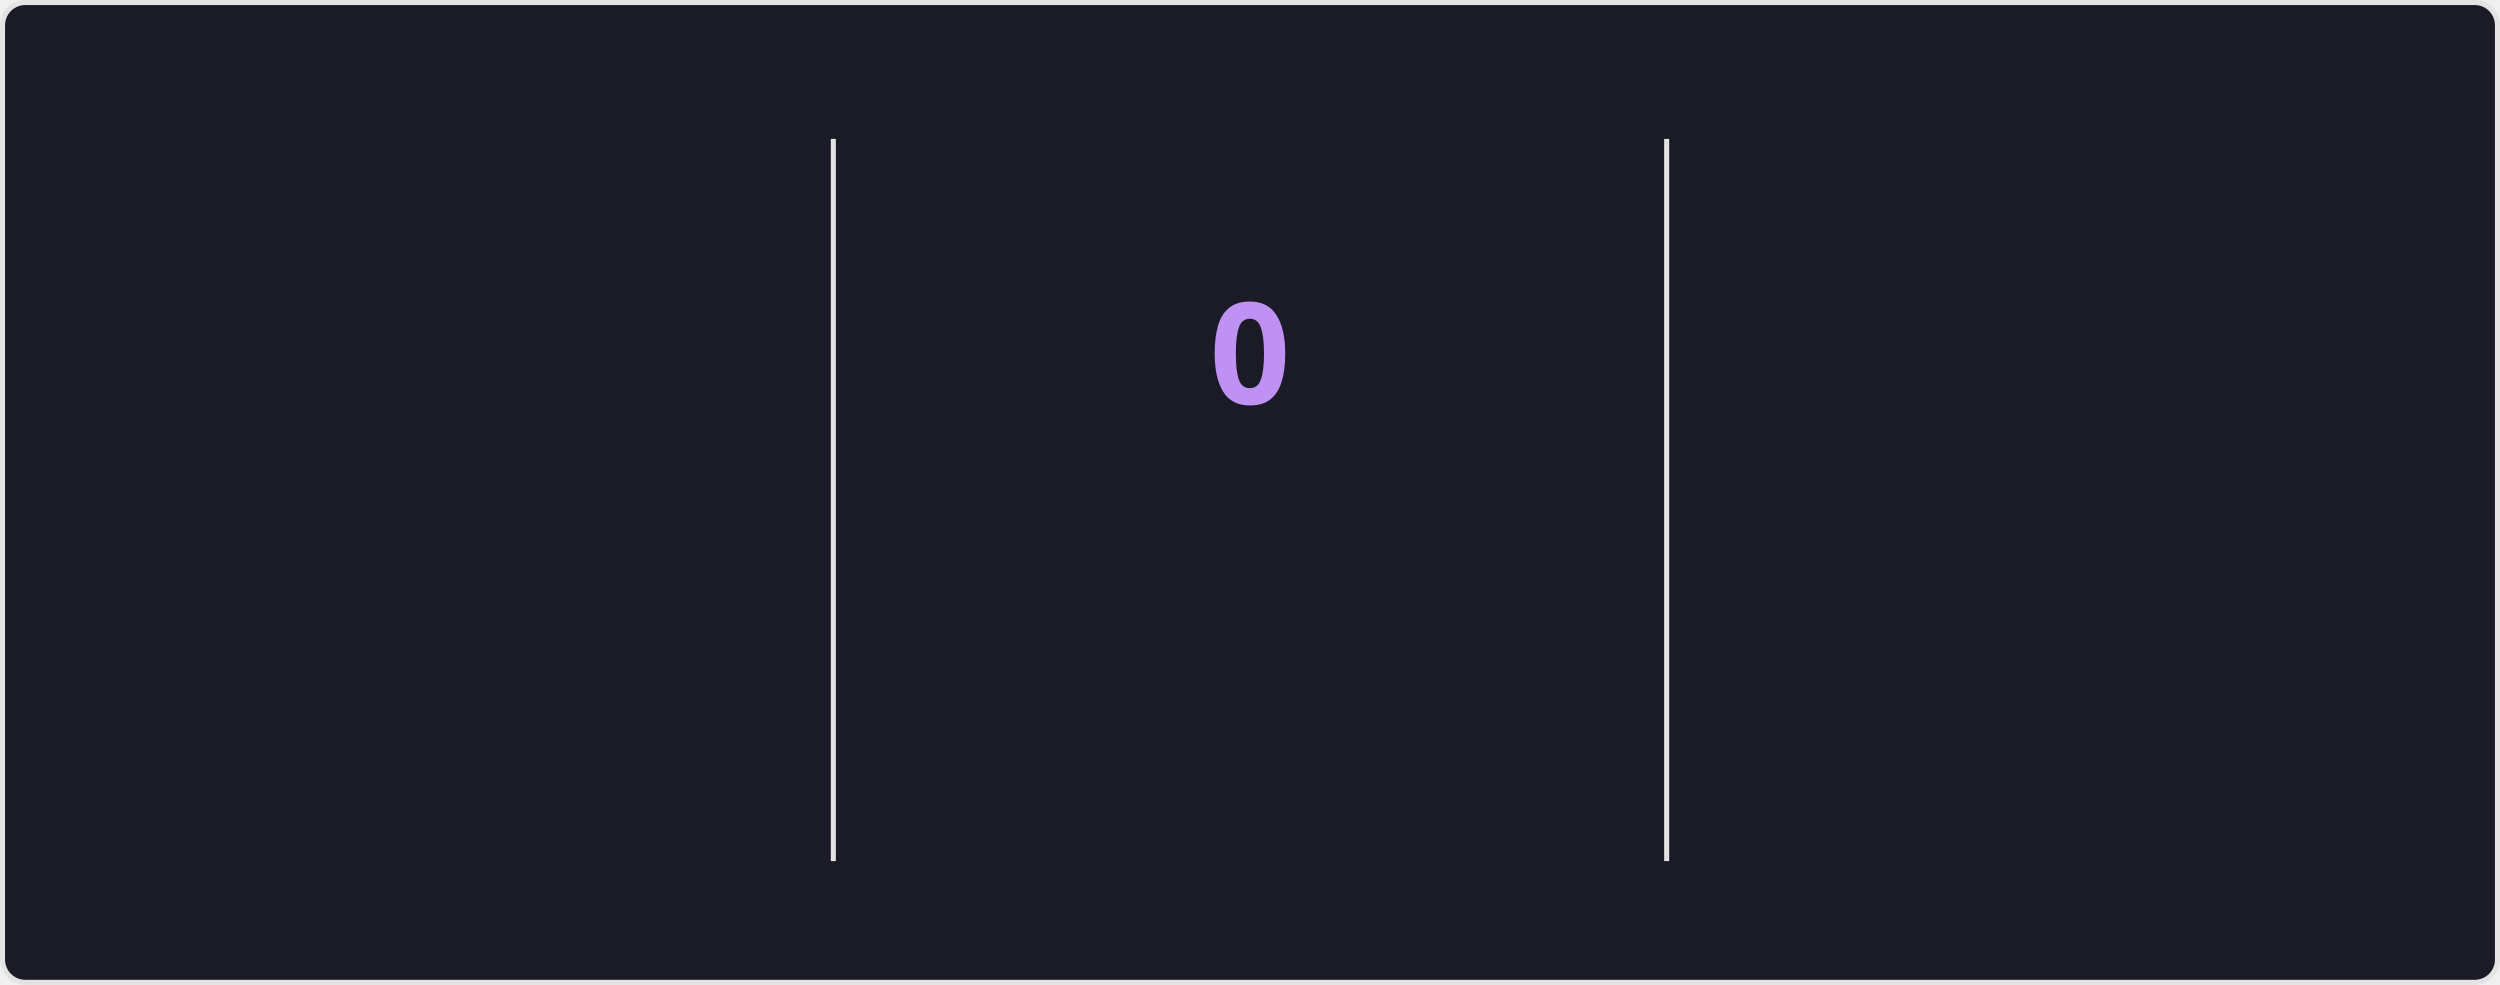
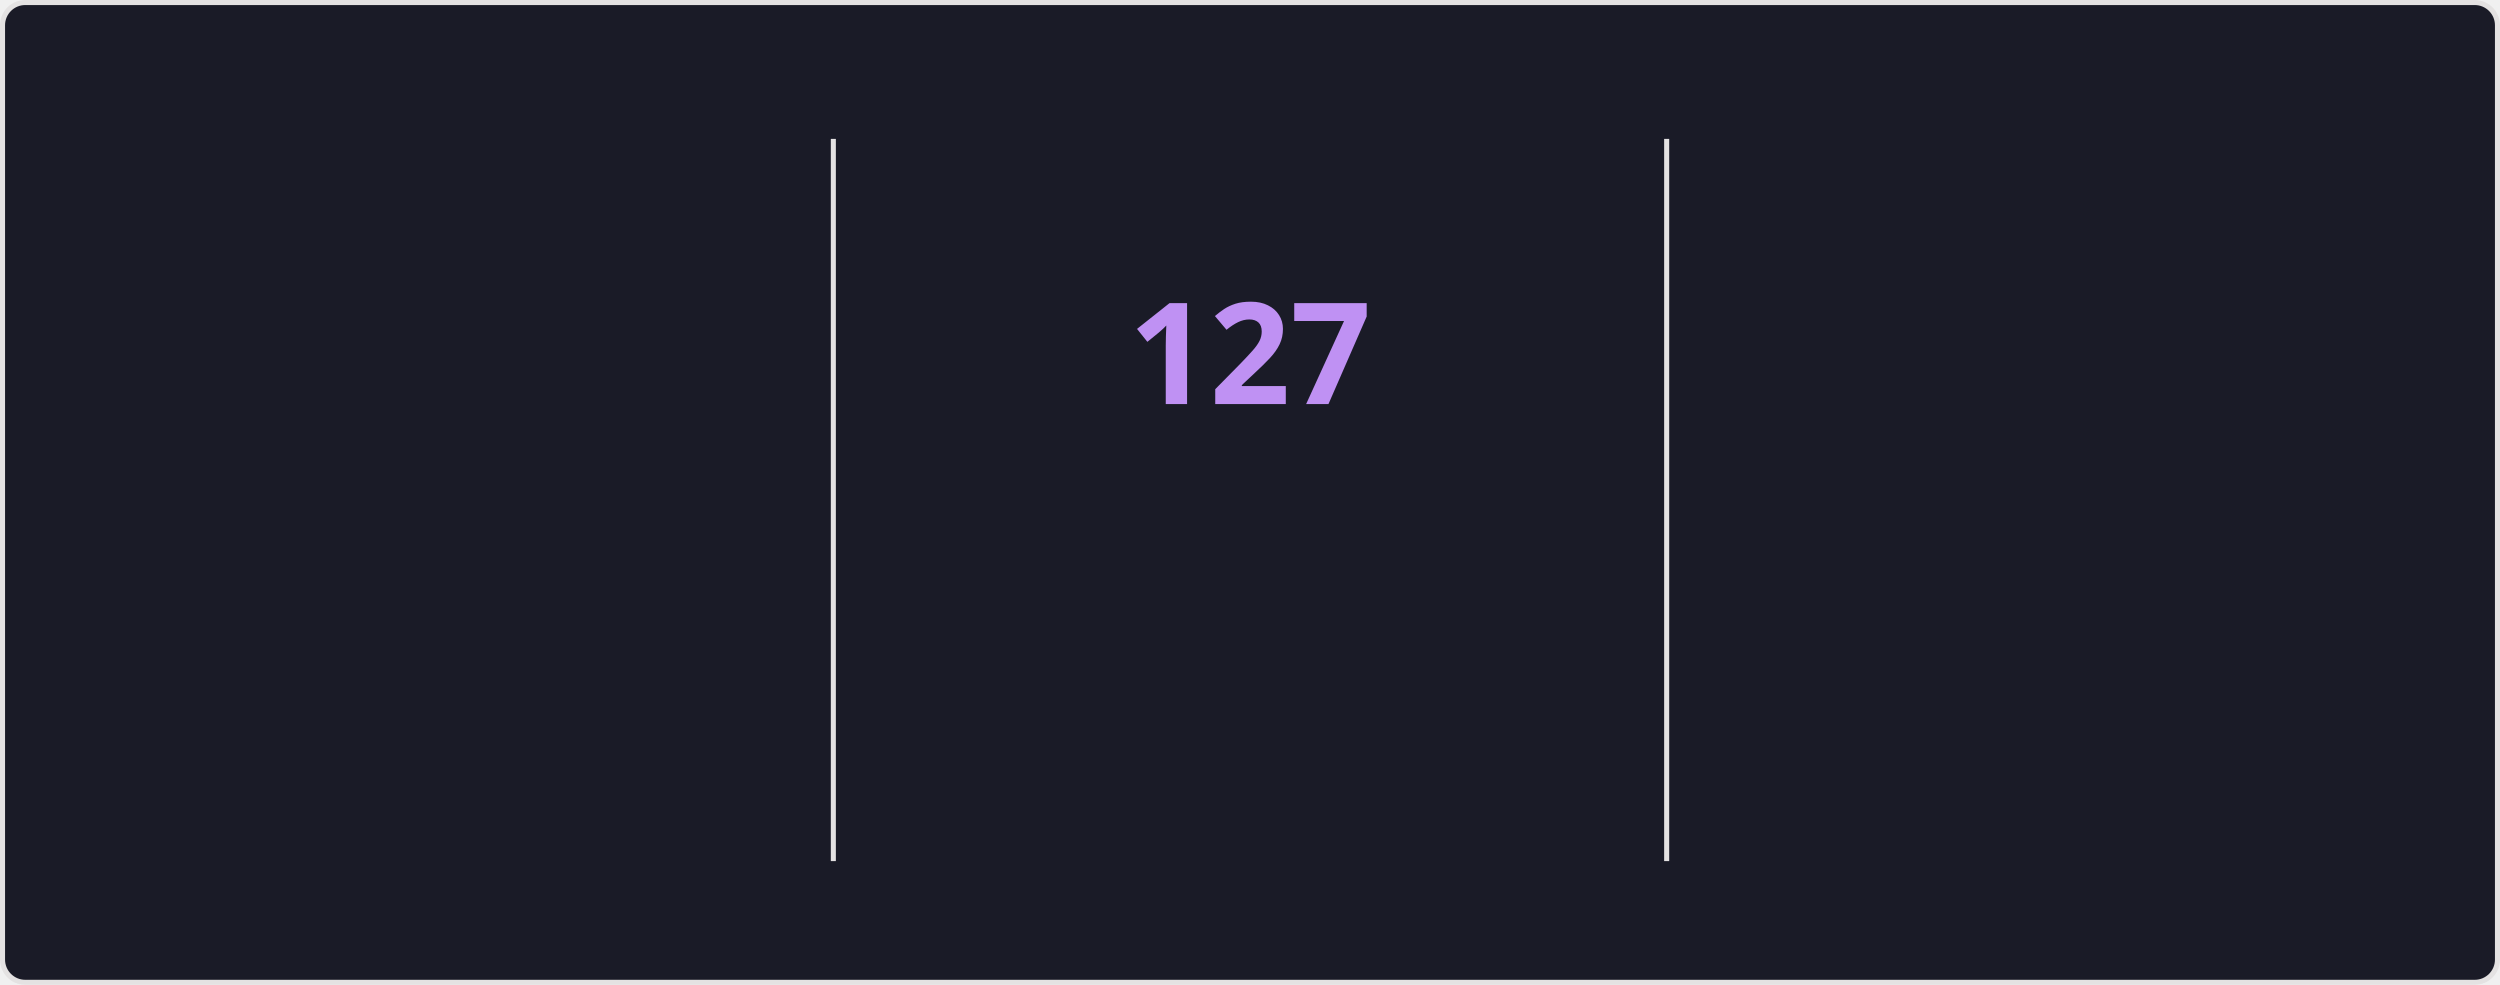
<svg xmlns="http://www.w3.org/2000/svg" style="isolation: isolate" viewBox="0 0 495 195" width="495px" height="195px" direction="ltr">
  <style>
    @keyframes currstreak {
      0% { font-size: 3px; opacity: 0.2; }
      80% { font-size: 34px; opacity: 1; }
      100% { font-size: 28px; opacity: 1; }
    }
    @keyframes fadein {
      0% { opacity: 0; }
      100% { opacity: 1; }
    }
    .big-number {
      font-family: "Segoe UI", Ubuntu, sans-serif;
      font-weight: 700;
      font-size: 28px;
      fill: #70a5fd;
    }
    .label {
      font-family: "Segoe UI", Ubuntu, sans-serif;
      font-weight: 400;
      font-size: 14px;
      fill: #70a5fd;
    }
    .range-text {
      font-family: "Segoe UI", Ubuntu, sans-serif;
      font-weight: 400;
      font-size: 12px;
      fill: #38bdae;
    }
    .current-streak-num {
      font-family: "Segoe UI", Ubuntu, sans-serif;
      font-weight: 700;
      font-size: 28px;
      fill: #bf91f3;
    }</style>
  <defs>
    <clipPath id="outer_rectangle">
      <rect width="495" height="195" rx="4.5" />
    </clipPath>
    <mask id="mask_out_ring_behind_fire">
      <rect width="495" height="195" fill="white" />
      <ellipse id="mask-ellipse" cx="247.5" cy="32" rx="13" ry="18" fill="black" />
    </mask>
  </defs>
  <g clip-path="url(#outer_rectangle)">
    <g style="isolation: isolate">
      <rect fill="#1a1b27" rx="4.5" x="0.5" y="0.5" width="494" height="194" stroke="#e4e2e2" />
    </g>
    <g style="isolation: isolate">
      <line x1="165" y1="28" x2="165" y2="170" vector-effect="non-scaling-stroke" stroke-width="1" stroke="#e4e2e2" stroke-linejoin="miter" stroke-linecap="square" stroke-miterlimit="3" />
      <line x1="330" y1="28" x2="330" y2="170" vector-effect="non-scaling-stroke" stroke-width="1" stroke="#e4e2e2" stroke-linejoin="miter" stroke-linecap="square" stroke-miterlimit="3" />
    </g>
    <g style="isolation: isolate">
      <g transform="translate(82.5, 48)">
        <text x="0" y="32" stroke-width="0" text-anchor="middle" class="big-number" style="opacity: 0; animation: fadein 0.5s linear forwards 0.6s">
            7.3K
          </text>
      </g>
      <g transform="translate(82.5, 84)">
        <text x="0" y="32" stroke-width="0" text-anchor="middle" class="label" style="opacity: 0; animation: fadein 0.5s linear forwards 0.7s">
            Total Contributions
          </text>
      </g>
      <g transform="translate(82.5, 114)">
        <text x="0" y="32" stroke-width="0" text-anchor="middle" class="range-text" style="opacity: 0; animation: fadein 0.5s linear forwards 0.8s">
            Nov 16 - Present
          </text>
      </g>
    </g>
    <g style="isolation: isolate">
      <g mask="url(#mask_out_ring_behind_fire)">
        <circle cx="247.5" cy="71" r="40" fill="none" stroke="#70a5fd" stroke-width="5" style="opacity: 0; animation: fadein 0.5s linear forwards 0.4s" />
      </g>
      <g transform="translate(247.5, 19.5)" stroke-opacity="0" style="opacity: 0; animation: fadein 0.5s linear forwards 0.6s">
        <path d="M -12 -0.5 L 15 -0.5 L 15 23.5 L -12 23.5 L -12 -0.5 Z" fill="none" />
        <path d="M 1.5 0.67 C 1.5 0.67 2.24 3.32 2.24 5.47 C 2.24 7.53 0.89 9.2 -1.17 9.2 C -3.23 9.2 -4.79 7.53 -4.79 5.47 L -4.76 5.11 C -6.78 7.51 -8 10.62 -8 13.99 C -8 18.41 -4.42 22 0 22 C 4.42 22 8 18.41 8 13.99 C 8 8.6 5.41 3.79 1.5 0.67 Z M -0.29 19 C -2.07 19 -3.51 17.6 -3.51 15.86 C -3.51 14.24 -2.46 13.1 -0.7 12.74 C 1.07 12.38 2.9 11.53 3.92 10.16 C 4.31 11.45 4.51 12.81 4.51 14.2 C 4.51 16.85 2.36 19 -0.29 19 Z" fill="#70a5fd" stroke-opacity="0" />
      </g>
      <g transform="translate(247.5, 48)">
        <text x="0" y="32" stroke-width="0" text-anchor="middle" class="current-streak-num" style="animation: currstreak 0.6s linear forwards">
-             0
+             127
          </text>
      </g>
      <g transform="translate(247.5, 108)">
        <text x="0" y="32" stroke-width="0" text-anchor="middle" class="label" style="opacity: 0; animation: fadein 0.5s linear forwards 0.9s">
            Current Streak
          </text>
      </g>
      <g transform="translate(247.5, 145)">
        <text x="0" y="21" stroke-width="0" text-anchor="middle" class="range-text" style="opacity: 0; animation: fadein 0.5s linear forwards 0.9s">
-             0 days
+             Jul 12 - Nov 15
          </text>
      </g>
    </g>
    <g style="isolation: isolate">
      <g transform="translate(412.5, 48)">
        <text x="0" y="32" stroke-width="0" text-anchor="middle" class="big-number" style="opacity: 0; animation: fadein 0.5s linear forwards 1.2s">
-             126
+             127
          </text>
      </g>
      <g transform="translate(412.5, 84)">
        <text x="0" y="32" stroke-width="0" text-anchor="middle" class="label" style="opacity: 0; animation: fadein 0.5s linear forwards 1.3s">
            Longest Streak
          </text>
      </g>
      <g transform="translate(412.5, 114)">
        <text x="0" y="32" stroke-width="0" text-anchor="middle" class="range-text" style="opacity: 0; animation: fadein 0.5s linear forwards 1.4s">
-             Jul 12 - Nov 14
+             Jul 12 - Nov 15
          </text>
      </g>
    </g>
  </g>
</svg>
